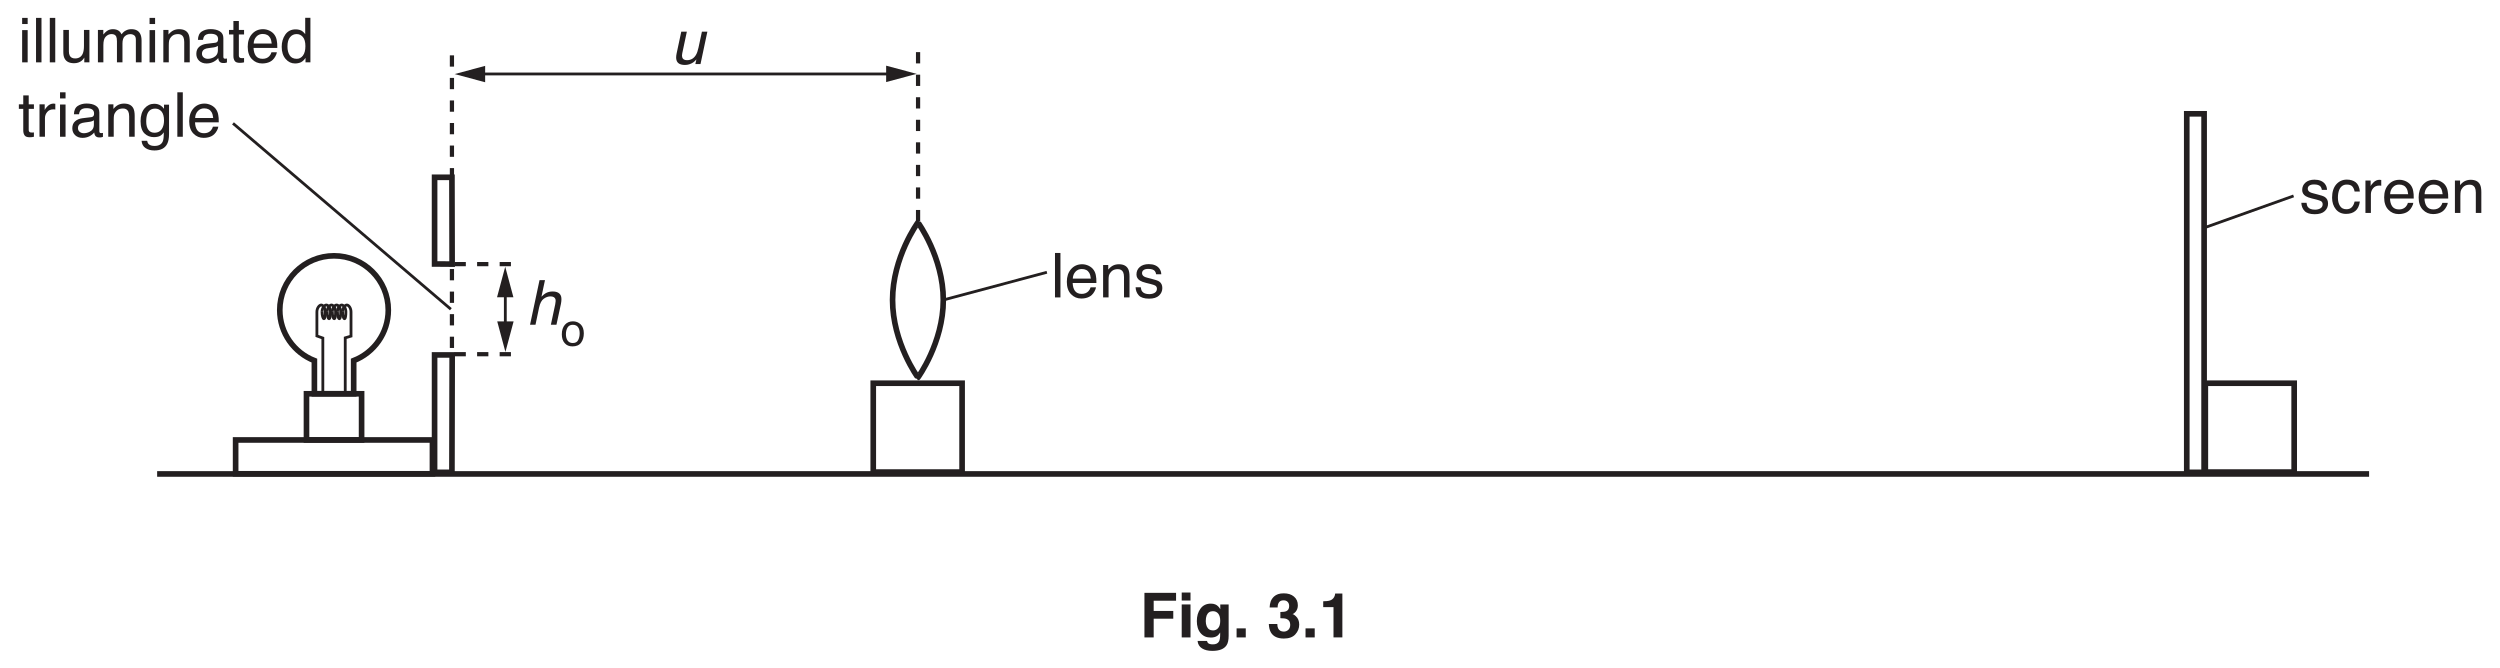
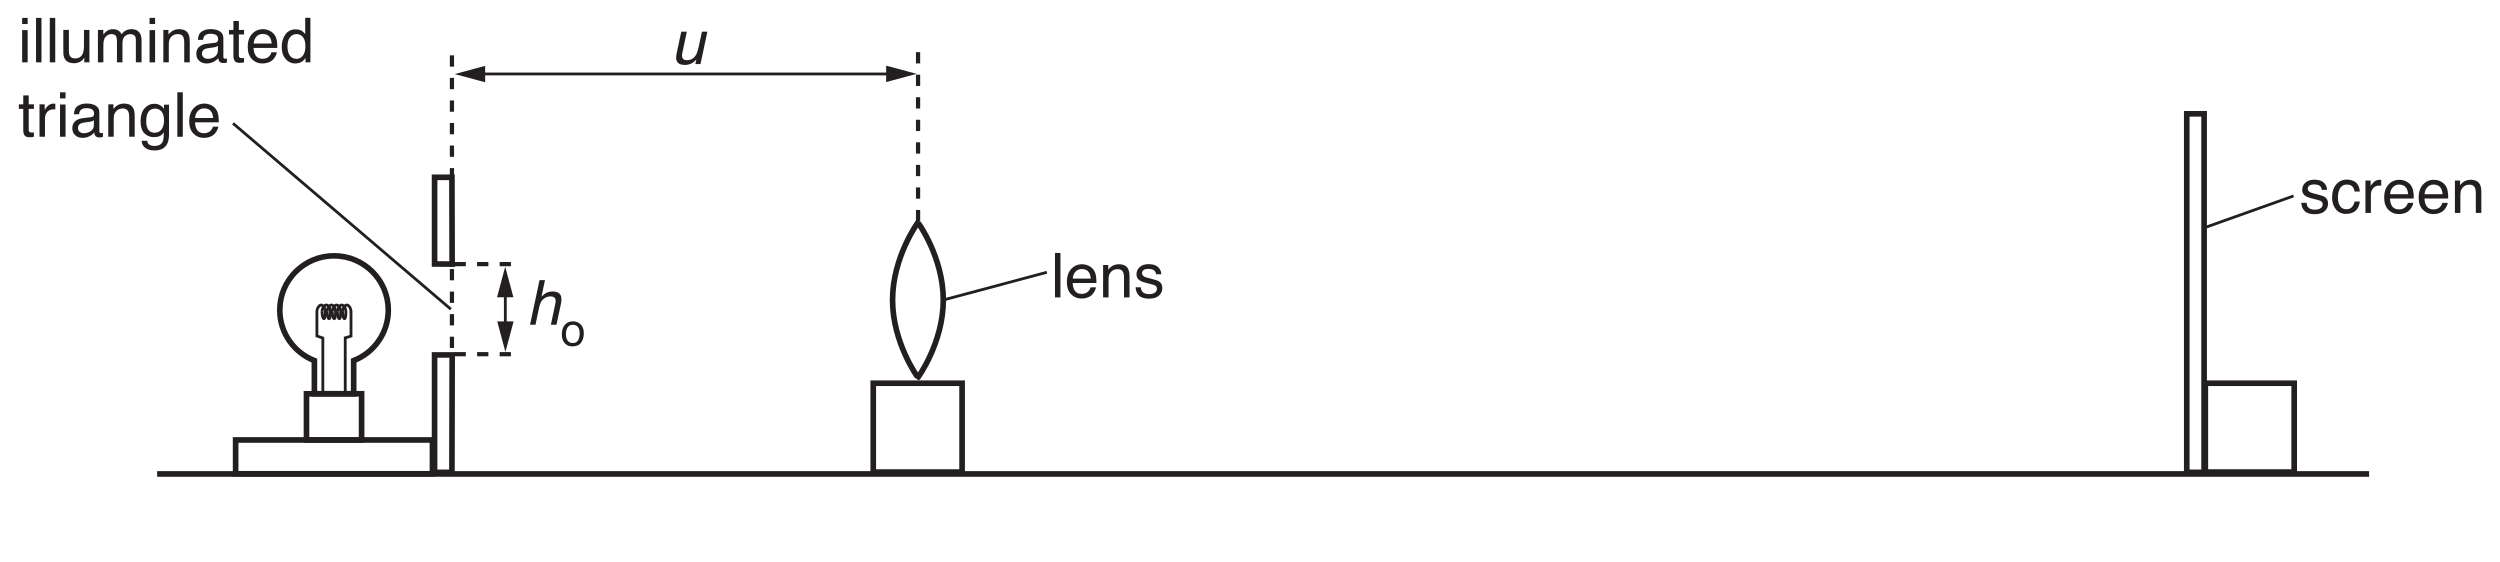
- <svg xmlns="http://www.w3.org/2000/svg" xmlns:xlink="http://www.w3.org/1999/xlink" data-id="0625_2017FM_52_q03_fig3-1" data-width-mm="156.46" data-height-mm="41.8" data-measure="true" data-source="0625/52 FM 2017 p8" version="1.1" width="443.5" height="118.5" viewBox="0 0 443.5 118.5">
+ <svg xmlns="http://www.w3.org/2000/svg" xmlns:xlink="http://www.w3.org/1999/xlink" data-id="0625_2017FM_52_q03_fig3-1" data-width-mm="156.46" data-height-mm="35.11" data-measure="true" data-source="0625/52 FM 2017 p8" version="1.1" width="443.5" height="99.530" viewBox="0 0 443.5 99.530">
  <defs>
    <clipPath id="clip_1">
-       <path transform="matrix(1,0,0,-1,-76.5,723.89)" d="M76.5 605.39H520V723.89H76.5Z" />
+       <path transform="matrix(1,0,0,-1,-76.5,723.89)" d="M76.5 624.359H520V723.89H76.5Z" />
    </clipPath>
    <clipPath id="clip_2">
      <path transform="matrix(1,0,0,-1,-76.5,723.89)" d="M0 0H595.276V841.89H0Z" />
    </clipPath>
    <clipPath id="clip_3">
      <path transform="matrix(1,0,0,-1,-76.5,723.89)" d="M0 0H595.276V841.89H0Z" />
    </clipPath>
    <clipPath id="clip_4">
      <path transform="matrix(1,0,0,-1,-76.499,723.89)" d="M65.313 636.81H529.963V727.81H65.313Z" />
    </clipPath>
    <clipPath id="clip_5">
      <path transform="matrix(1,0,0,-1,-76.499,723.89)" d="M65.313 636.81H529.963V727.81H65.313Z" />
    </clipPath>
    <path id="font_6_76" d="M.064 .520H.153V0H.064V.520M.064 .717H.153V.618H.064V.717Z" />
    <path id="font_6_79" d="M.066 .717H.154V0H.066V.717Z" />
    <path id="font_6_88" d="M.152 .523V.175C.152 .149 .156 .127 .165 .110 .180 .079 .209 .063 .252 .063 .313 .063 .355 .090 .377 .145 .389 .174 .395 .215 .395 .266V.523H.483V0H.400L.401 .077C.389 .057 .375 .040 .358 .026 .325-.000 .284-.014 .236-.014 .162-.014 .111 .010 .084 .060 .069 .086 .062 .122 .062 .167V.523H.152M.272 .536V.536Z" />
    <path id="font_6_80" d="M.064 .523H.151V.449C.172 .474 .191 .493 .208 .505 .236 .525 .269 .535 .306 .535 .348 .535 .381 .524 .407 .504 .421 .492 .434 .475 .446 .452 .465 .480 .488 .501 .515 .514 .541 .528 .571 .535 .604 .535 .674 .535 .722 .509 .747 .458 .761 .431 .768 .394 .768 .348V0H.676V.363C.676 .398 .668 .422 .650 .435 .633 .448 .611 .455 .586 .455 .552 .455 .522 .443 .497 .420 .472 .397 .460 .358 .460 .304V0H.371V.341C.371 .377 .366 .403 .358 .419 .345 .443 .320 .456 .283 .456 .250 .456 .220 .443 .193 .417 .165 .391 .152 .345 .152 .277V0H.064V.523Z" />
    <path id="font_6_81" d="M.064 .523H.147V.449C.172 .479 .198 .501 .226 .515 .254 .528 .284 .535 .318 .535 .393 .535 .443 .509 .469 .457 .483 .429 .490 .388 .490 .335V0H.401V.329C.401 .361 .396 .387 .387 .407 .371 .439 .343 .456 .302 .456 .281 .456 .264 .453 .250 .449 .226 .442 .205 .428 .187 .406 .172 .389 .163 .371 .158 .353 .154 .334 .152 .308 .152 .274V0H.064V.523M.270 .536V.536Z" />
    <path id="font_6_68" d="M.131 .139C.131 .114 .141 .094 .159 .079 .178 .064 .200 .057 .225 .057 .256 .057 .286 .064 .315 .078 .364 .102 .388 .141 .388 .195V.266C.377 .258 .364 .252 .347 .247 .330 .243 .313 .239 .297 .238L.244 .231C.212 .227 .188 .221 .172 .212 .145 .197 .131 .172 .131 .139M.344 .316C.364 .319 .378 .327 .385 .342 .389 .350 .391 .361 .391 .376 .391 .406 .380 .427 .359 .441 .337 .455 .307 .461 .267 .461 .221 .461 .189 .449 .169 .424 .159 .410 .152 .390 .148 .363H.066C.068 .427 .089 .472 .129 .498 .169 .523 .216 .536 .269 .536 .331 .536 .381 .524 .419 .500 .457 .477 .476 .441 .476 .391V.089C.476 .080 .478 .073 .482 .067 .485 .062 .493 .059 .505 .059 .509 .059 .514 .059 .519 .060 .523 .060 .529 .061 .534 .062V-.002C.520-.006 .510-.009 .503-.010 .496-.011 .486-.011 .474-.011 .443-.011 .421-.000 .408 .020 .401 .032 .395 .048 .393 .069 .375 .045 .349 .025 .315 .007 .282-.009 .245-.018 .205-.018 .156-.018 .116-.003 .086 .025 .055 .055 .040 .092 .040 .136 .040 .185 .055 .223 .085 .249 .115 .276 .155 .293 .204 .299L.344 .316M.271 .536V.536Z" />
    <path id="font_6_87" d="M.082 .667H.170V.523H.254V.450H.170V.110C.170 .092 .177 .079 .189 .073 .196 .070 .207 .068 .223 .068 .227 .068 .232 .068 .237 .068 .242 .068 .247 .069 .254 .070V0C.244-.003 .233-.005 .222-.006 .211-.008 .200-.008 .187-.008 .146-.008 .118 .001 .104 .022 .089 .043 .082 .070 .082 .104V.450H.011V.523H.082V.667Z" />
    <path id="font_6_72" d="M.282 .535C.319 .535 .355 .526 .390 .509 .424 .491 .451 .469 .469 .441 .487 .415 .499 .384 .504 .349 .510 .325 .512 .286 .512 .233H.129C.131 .180 .143 .137 .166 .105 .190 .073 .226 .057 .275 .057 .321 .057 .358 .072 .385 .102 .401 .120 .412 .140 .418 .163H.505C.503 .143 .495 .122 .482 .099 .469 .075 .455 .056 .439 .041 .412 .015 .379-.001 .340-.010 .319-.015 .295-.018 .268-.018 .203-.018 .148 .005 .103 .052 .057 .099 .035 .166 .035 .251 .035 .335 .057 .404 .103 .456 .149 .508 .208 .535 .282 .535M.422 .303C.418 .341 .410 .372 .397 .395 .373 .437 .333 .458 .276 .458 .236 .458 .202 .444 .175 .415 .147 .385 .133 .348 .131 .303H.422M.273 .536V.536Z" />
    <path id="font_6_71" d="M.120 .255C.120 .199 .131 .152 .155 .114 .179 .076 .217 .057 .270 .057 .310 .057 .344 .075 .370 .110 .396 .145 .409 .195 .409 .261 .409 .327 .396 .376 .369 .408 .342 .440 .308 .456 .269 .456 .224 .456 .188 .439 .161 .405 .133 .371 .120 .321 .120 .255M.252 .532C.292 .532 .326 .523 .353 .507 .368 .497 .386 .480 .406 .456V.718H.490V0H.411V.072C.391 .040 .366 .017 .338 .002 .310-.011 .278-.018 .242-.018 .184-.018 .133 .005 .091 .054 .048 .103 .027 .169 .027 .250 .027 .326 .046 .392 .085 .448 .124 .504 .180 .532 .252 .532Z" />
    <path id="font_6_85" d="M.066 .523H.150V.432C.157 .450 .173 .471 .200 .497 .227 .522 .258 .535 .292 .535 .294 .535 .297 .534 .301 .534 .305 .534 .311 .533 .321 .532V.439C.316 .440 .311 .441 .306 .441 .302 .442 .297 .442 .292 .442 .248 .442 .214 .428 .190 .399 .166 .370 .154 .337 .154 .300V0H.066V.523Z" />
    <path id="font_6_74" d="M.249 .532C.290 .532 .325 .522 .356 .501 .373 .490 .389 .473 .407 .451V.518H.488V.042C.488-.024 .478-.076 .458-.115 .422-.186 .353-.221 .252-.221 .196-.221 .148-.209 .110-.183 .071-.158 .050-.119 .045-.065H.135C.139-.088 .147-.106 .160-.119 .180-.138 .211-.148 .254-.148 .321-.148 .365-.124 .386-.077 .399-.049 .404 .000 .403 .072 .386 .045 .365 .025 .340 .012 .315-.000 .282-.006 .242-.006 .185-.006 .135 .013 .093 .053 .051 .093 .029 .160 .029 .253 .029 .340 .051 .409 .093 .458 .136 .507 .188 .532 .249 .532M.407 .263C.407 .328 .393 .376 .367 .407 .340 .438 .306 .454 .265 .454 .203 .454 .160 .425 .138 .367 .126 .336 .120 .295 .120 .245 .120 .187 .132 .142 .156 .111 .179 .080 .212 .065 .252 .065 .315 .065 .360 .093 .385 .150 .400 .182 .407 .220 .407 .263M.259 .536V.536Z" />
    <path id="font_6_86" d="M.116 .164C.119 .134 .126 .112 .138 .096 .160 .067 .199 .053 .253 .053 .286 .053 .315 .060 .339 .074 .364 .089 .376 .111 .376 .140 .376 .163 .367 .180 .347 .192 .334 .199 .309 .207 .271 .217L.202 .234C.157 .245 .124 .258 .103 .271 .065 .295 .046 .328 .046 .370 .046 .420 .064 .460 .100 .491 .135 .521 .183 .537 .244 .537 .322 .537 .379 .513 .414 .467 .436 .438 .446 .406 .446 .373H.363C.361 .392 .354 .410 .342 .426 .322 .449 .287 .460 .237 .460 .204 .460 .178 .454 .161 .441 .144 .429 .136 .412 .136 .391 .136 .369 .147 .351 .169 .337 .182 .329 .202 .322 .227 .316L.285 .301C.348 .286 .391 .271 .412 .257 .446 .234 .463 .199 .463 .151 .463 .104 .446 .064 .410 .030 .375-.003 .321-.020 .249-.020 .171-.020 .116-.002 .084 .032 .051 .068 .034 .111 .032 .164H.116M.246 .536V.536Z" />
    <path id="font_6_70" d="M.266 .538C.325 .538 .372 .523 .409 .495 .446 .466 .469 .416 .476 .346H.391C.385 .378 .374 .405 .355 .427 .336 .448 .307 .458 .266 .458 .210 .458 .170 .431 .145 .377 .130 .341 .122 .298 .122 .246 .122 .193 .133 .149 .155 .114 .177 .078 .212 .060 .260 .060 .296 .060 .325 .071 .346 .093 .368 .115 .382 .146 .391 .184H.476C.466 .115 .442 .064 .403 .032 .364 .000 .314-.015 .253-.015 .185-.015 .130 .009 .089 .059 .049 .109 .028 .171 .028 .246 .028 .338 .051 .410 .095 .461 .140 .512 .197 .538 .266 .538M.252 .536V.536Z" />
    <path id="font_7_88" d="M.263 .523 .189 .175C.183 .149 .183 .127 .188 .110 .197 .079 .222 .063 .265 .063 .326 .063 .374 .090 .408 .145 .426 .174 .440 .215 .451 .266L.506 .523H.594L.483 0H.400L.417 .076C.401 .056 .384 .040 .364 .026 .324-.000 .281-.014 .233-.014 .158-.014 .113 .010 .097 .060 .088 .086 .088 .122 .097 .167L.173 .523H.263Z" />
    <path id="font_7_75" d="M.217 .719H.305L.248 .452C.274 .478 .297 .497 .316 .508 .348 .526 .385 .536 .428 .536 .504 .536 .549 .509 .565 .456 .573 .427 .572 .387 .562 .335L.490 0H.400L.470 .329C.478 .368 .479 .396 .473 .414 .463 .442 .436 .457 .392 .457 .356 .457 .320 .444 .285 .419 .250 .394 .225 .347 .210 .277L.152 0H.064L.217 .719Z" />
    <path id="font_6_82" d="M.271 .057C.330 .057 .370 .079 .391 .123 .413 .167 .424 .216 .424 .270 .424 .319 .416 .359 .400 .389 .376 .437 .333 .461 .272 .461 .219 .461 .180 .441 .155 .400 .131 .359 .119 .310 .119 .252 .119 .196 .131 .150 .155 .113 .180 .076 .218 .057 .271 .057M.275 .538C.342 .538 .399 .515 .446 .470 .492 .425 .516 .359 .516 .272 .516 .188 .495 .118 .454 .063 .413 .008 .349-.018 .263-.018 .191-.018 .134 .005 .092 .054 .049 .103 .028 .168 .028 .250 .028 .338 .051 .407 .095 .460 .140 .512 .200 .538 .275 .538M.272 .536V.536Z" />
-     <path id="font_8_41" d="M.076 .719H.586V.592H.225V.427H.541V.302H.225V0H.076V.719Z" />
-     <path id="font_8_76" d="M.208 .595H.066V.724H.208V.595M.066 .532H.208V0H.066V.532Z" />
-     <path id="font_8_74" d="M.293 .113C.326 .113 .353 .125 .375 .150 .398 .175 .409 .214 .409 .268 .409 .319 .399 .357 .377 .384 .356 .410 .327 .423 .291 .423 .243 .423 .209 .400 .190 .354 .181 .330 .176 .299 .176 .263 .176 .232 .181 .205 .191 .180 .210 .135 .244 .113 .293 .113M.258 .545C.285 .545 .308 .541 .328 .533 .362 .519 .389 .493 .410 .455V.532H.545V.027C.545-.041 .534-.093 .511-.127 .471-.187 .395-.217 .282-.217 .214-.217 .159-.204 .116-.177 .073-.150 .049-.110 .044-.057H.196C.200-.074 .206-.085 .215-.093 .230-.105 .255-.112 .291-.112 .341-.112 .374-.095 .391-.062 .402-.040 .408-.004 .408 .045V.079C.394 .057 .380 .040 .365 .028 .337 .007 .301-.002 .257-.002 .188-.002 .134 .021 .093 .069 .052 .117 .032 .182 .032 .264 .032 .344 .051 .410 .091 .464 .130 .518 .186 .545 .258 .545M.303 .545V.545Z" />
-     <path id="font_8_17" d="M.062 .146H.210V0H.062V.146Z" />
-     <path id="font_8_3" d="" />
-     <path id="font_8_22" d="M.163 .216C.163 .188 .167 .164 .176 .146 .193 .111 .224 .094 .269 .094 .296 .094 .320 .104 .340 .122 .360 .141 .371 .168 .371 .203 .371 .250 .352 .281 .314 .297 .292 .306 .259 .310 .212 .310V.410C.258 .410 .289 .415 .307 .423 .338 .437 .354 .464 .354 .506 .354 .534 .346 .556 .330 .573 .314 .590 .292 .598 .263 .598 .230 .598 .206 .588 .191 .567 .175 .546 .168 .518 .168 .483H.039C.040 .518 .046 .552 .057 .583 .068 .611 .086 .637 .110 .660 .129 .677 .150 .689 .175 .698 .200 .707 .231 .711 .268 .711 .335 .711 .390 .694 .431 .659 .473 .624 .494 .577 .494 .517 .494 .476 .481 .440 .457 .412 .441 .394 .425 .382 .408 .375 .420 .375 .439 .364 .462 .342 .498 .309 .516 .264 .516 .207 .516 .147 .495 .095 .453 .049 .412 .004 .350-.018 .269-.018 .169-.018 .099 .014 .060 .079 .040 .114 .028 .160 .026 .216H.163Z" />
-     <path id="font_8_20" d="M.069 .488V.583C.113 .584 .144 .587 .161 .591 .189 .597 .212 .610 .229 .628 .242 .641 .251 .658 .257 .679 .260 .692 .262 .701 .262 .708H.378V0H.235V.488H.069Z" />
  </defs>
  <g clip-path="url(#clip_1)">
    <g clip-path="url(#clip_2)">
      <g clip-path="url(#clip_3)" />
      <path transform="matrix(1,0,0,-1,27.876,84.079)" stroke-width="1" stroke-linecap="butt" stroke-miterlimit="4" stroke-linejoin="miter" fill="none" stroke="#231f20" d="M0 0H392.4" />
      <path transform="matrix(1,0,0,-1,387.931,83.793)" stroke-width="1" stroke-linecap="butt" stroke-miterlimit="4" stroke-linejoin="miter" fill="none" stroke="#231f20" d="M0 0H3.078V63.605H0Z" />
      <path transform="matrix(1,0,0,-1,80.172,83.793)" stroke-width="1" stroke-linecap="butt" stroke-miterlimit="4" stroke-linejoin="miter" fill="none" stroke="#231f20" d="M0 0H-3.078V20.829H.045L0 0Z" />
      <path transform="matrix(1,0,0,-1,80.174,47.728)" stroke-width=".75" stroke-linecap="butt" stroke-dasharray="2" stroke-miterlimit="4" stroke-linejoin="miter" fill="none" stroke="#231f20" d="M0 0V-15.215" />
      <path transform="matrix(1,0,0,-1,80.174,9.820)" stroke-width=".75" stroke-linecap="butt" stroke-dasharray="2" stroke-miterlimit="4" stroke-linejoin="miter" fill="none" stroke="#231f20" d="M0 0V-22.164" />
      <path transform="matrix(1,0,0,-1,80.638,46.855)" stroke-width=".75" stroke-linecap="butt" stroke-dasharray="2" stroke-miterlimit="4" stroke-linejoin="miter" fill="none" stroke="#231f20" d="M0 0H10.227" />
      <path transform="matrix(1,0,0,-1,80.638,62.835)" stroke-width=".75" stroke-linecap="butt" stroke-dasharray="2" stroke-miterlimit="4" stroke-linejoin="miter" fill="none" stroke="#231f20" d="M0 0H10.227" />
      <path transform="matrix(1,0,0,-1,80.208,46.852)" stroke-width="1" stroke-linecap="butt" stroke-miterlimit="4" stroke-linejoin="miter" fill="none" stroke="#231f20" d="M0 0-.036 15.402H-3.114V.024L0 0Z" />
      <path transform="matrix(1,0,0,-1,391.226,83.746)" stroke-width="1" stroke-linecap="butt" stroke-miterlimit="4" stroke-linejoin="miter" fill="none" stroke="#231f20" d="M0 0H15.762V15.761H0Z" />
      <path transform="matrix(1,0,0,-1,154.915,83.746)" stroke-width="1" stroke-linecap="butt" stroke-miterlimit="4" stroke-linejoin="miter" fill="none" stroke="#231f20" d="M0 0H15.762V15.761H0Z" />
      <g clip-path="url(#clip_4)">
        <path transform="matrix(1,0,0,-1,158.340,53.217)" stroke-width="1" stroke-linecap="butt" stroke-miterlimit="4" stroke-linejoin="miter" fill="none" stroke="#231f20" d="M0 0C0-7.594 4.5-13.75 4.501-13.75 4.502-13.75 9-7.594 9 0 9 7.594 4.502 13.75 4.501 13.75 4.5 13.75 0 7.594 0 0Z" />
      </g>
      <path transform="matrix(1,0,0,-1,41.800,84.049)" stroke-width="1" stroke-linecap="butt" stroke-miterlimit="4" stroke-linejoin="miter" fill="none" stroke="#231f20" d="M0 0H34.917V6H0Z" />
      <path transform="matrix(1,0,0,-1,54.370,78.049)" stroke-width="1" stroke-linecap="butt" stroke-miterlimit="4" stroke-linejoin="miter" fill="none" stroke="#231f20" d="M0 0H9.777V8.192H0Z" />
      <g clip-path="url(#clip_5)">
        <path transform="matrix(1,0,0,-1,68.883,55.007)" stroke-width="1" stroke-linecap="butt" stroke-miterlimit="4" stroke-linejoin="miter" fill="none" stroke="#231f20" d="M0 0C0 5.315-4.309 9.625-9.625 9.625-14.941 9.625-19.25 5.315-19.25 0-19.25-4.085-16.701-7.567-13.11-8.965V-14.85H-6.14V-8.964C-2.549-7.566 0-4.085 0 0Z" />
        <path transform="matrix(1,0,0,-1,58.038,55.327)" stroke-width=".5" stroke-linecap="butt" stroke-miterlimit="4" stroke-linejoin="miter" fill="none" stroke="#231f20" d="M0 0C0-.673 .184-1.219 .34-1.219 .512-1.219 .59-.673 .59 0 .59 .673 .184 1.219-.145 1.219-.473 1.219-.91 .673-.91 0" />
        <path transform="matrix(1,0,0,-1,58.948,55.327)" stroke-width=".5" stroke-linecap="butt" stroke-miterlimit="4" stroke-linejoin="miter" fill="none" stroke="#231f20" d="M0 0C0-.673 .184-1.219 .34-1.219 .512-1.219 .59-.673 .59 0 .59 .673 .184 1.219-.145 1.219-.473 1.219-.91 .673-.91 0" />
        <path transform="matrix(1,0,0,-1,59.859,55.327)" stroke-width=".5" stroke-linecap="butt" stroke-miterlimit="4" stroke-linejoin="miter" fill="none" stroke="#231f20" d="M0 0C0-.673 .184-1.219 .34-1.219 .512-1.219 .59-.673 .59 0 .59 .673 .184 1.219-.145 1.219-.473 1.219-.91 .673-.91 0" />
        <path transform="matrix(1,0,0,-1,60.769,55.327)" stroke-width=".5" stroke-linecap="butt" stroke-miterlimit="4" stroke-linejoin="miter" fill="none" stroke="#231f20" d="M0 0C0-.673 .184-1.219 .34-1.219 .512-1.219 .59-.673 .59 0 .59 .673 .184 1.219-.145 1.219-.473 1.219-.91 .673-.91 0" />
        <path transform="matrix(1,0,0,-1,60.769,55.327)" stroke-width=".5" stroke-linecap="butt" stroke-miterlimit="4" stroke-linejoin="miter" fill="none" stroke="#231f20" d="M0 0C0 .673 .437 1.219 .766 1.219 1.094 1.219 1.5 .673 1.5 0V-4.301L.476-4.607V-14.472H-3.497V-4.644L-4.551-4.268V0C-4.551 .673-4.113 1.219-3.785 1.219-3.457 1.219-3.051 .673-3.051 0-3.051-.673-3.129-1.219-3.301-1.219-3.457-1.219-3.641-.673-3.641 0" />
      </g>
      <path transform="matrix(1,0,0,-1,162.864,39.248)" stroke-width=".75" stroke-linecap="butt" stroke-dasharray="2" stroke-miterlimit="4" stroke-linejoin="miter" fill="none" stroke="#231f20" d="M0 0V31.249" />
      <path transform="matrix(1,0,0,-1,85.074,13.122)" stroke-width=".5" stroke-linecap="butt" stroke-miterlimit="4" stroke-linejoin="miter" fill="none" stroke="#231f20" d="M0 0H73.119" />
      <path transform="matrix(1,0,0,-1,157.201,14.556)" d="M0 0 5.421 1.452 0 2.905Z" fill="#231f20" />
      <path transform="matrix(1,0,0,-1,86.065,11.687)" d="M0 0-5.42-1.452 0-2.905Z" fill="#231f20" />
      <path transform="matrix(1,0,0,-1,89.644,51.742)" stroke-width=".5" stroke-linecap="butt" stroke-miterlimit="4" stroke-linejoin="miter" fill="none" stroke="#231f20" d="M0 0V-6.268" />
      <path transform="matrix(1,0,0,-1,88.209,57.018)" d="M0 0 1.452-5.422 2.905 0Z" fill="#231f20" />
      <path transform="matrix(1,0,0,-1,91.078,52.733)" d="M0 0-1.452 5.42-2.905 0Z" fill="#231f20" />
      <use data-text="i" xlink:href="#font_6_76" transform="matrix(11,0,0,-11,3.224,11.061)" fill="#231f20" />
      <use data-text="l" xlink:href="#font_6_79" transform="matrix(11,0,0,-11,5.666,11.061)" fill="#231f20" />
      <use data-text="l" xlink:href="#font_6_79" transform="matrix(11,0,0,-11,8.108,11.061)" fill="#231f20" />
      <use data-text="u" xlink:href="#font_6_88" transform="matrix(11,0,0,-11,10.550,11.061)" fill="#231f20" />
      <use data-text="m" xlink:href="#font_6_80" transform="matrix(11,0,0,-11,16.666,11.061)" fill="#231f20" />
      <use data-text="i" xlink:href="#font_6_76" transform="matrix(11,0,0,-11,25.829,11.061)" fill="#231f20" />
      <use data-text="n" xlink:href="#font_6_81" transform="matrix(11,0,0,-11,28.271,11.061)" fill="#231f20" />
      <use data-text="a" xlink:href="#font_6_68" transform="matrix(11,0,0,-11,34.387,11.061)" fill="#231f20" />
      <use data-text="t" xlink:href="#font_6_87" transform="matrix(11,0,0,-11,40.503,11.061)" fill="#231f20" />
      <use data-text="e" xlink:href="#font_6_72" transform="matrix(11,0,0,-11,43.561,11.061)" fill="#231f20" />
      <use data-text="d" xlink:href="#font_6_71" transform="matrix(11,0,0,-11,49.677,11.061)" fill="#231f20" />
      <use data-text="t" xlink:href="#font_6_87" transform="matrix(11,0,0,-11,3.224,24.261)" fill="#231f20" />
      <use data-text="r" xlink:href="#font_6_85" transform="matrix(11,0,0,-11,6.282,24.261)" fill="#231f20" />
      <use data-text="i" xlink:href="#font_6_76" transform="matrix(11,0,0,-11,9.945,24.261)" fill="#231f20" />
      <use data-text="a" xlink:href="#font_6_68" transform="matrix(11,0,0,-11,12.387,24.261)" fill="#231f20" />
      <use data-text="n" xlink:href="#font_6_81" transform="matrix(11,0,0,-11,18.503,24.261)" fill="#231f20" />
      <use data-text="g" xlink:href="#font_6_74" transform="matrix(11,0,0,-11,24.619,24.261)" fill="#231f20" />
      <use data-text="l" xlink:href="#font_6_79" transform="matrix(11,0,0,-11,30.735,24.261)" fill="#231f20" />
      <use data-text="e" xlink:href="#font_6_72" transform="matrix(11,0,0,-11,33.177,24.261)" fill="#231f20" />
      <use data-text="l" xlink:href="#font_6_79" transform="matrix(11,0,0,-11,186.429,52.762)" fill="#231f20" />
      <use data-text="e" xlink:href="#font_6_72" transform="matrix(11,0,0,-11,188.871,52.762)" fill="#231f20" />
      <use data-text="n" xlink:href="#font_6_81" transform="matrix(11,0,0,-11,194.987,52.762)" fill="#231f20" />
      <use data-text="s" xlink:href="#font_6_86" transform="matrix(11,0,0,-11,201.103,52.762)" fill="#231f20" />
      <use data-text="s" xlink:href="#font_6_86" transform="matrix(11,0,0,-11,407.903,37.780)" fill="#231f20" />
      <use data-text="c" xlink:href="#font_6_70" transform="matrix(11,0,0,-11,413.403,37.780)" fill="#231f20" />
      <use data-text="r" xlink:href="#font_6_85" transform="matrix(11,0,0,-11,418.903,37.780)" fill="#231f20" />
      <use data-text="e" xlink:href="#font_6_72" transform="matrix(11,0,0,-11,422.566,37.780)" fill="#231f20" />
      <use data-text="e" xlink:href="#font_6_72" transform="matrix(11,0,0,-11,428.682,37.780)" fill="#231f20" />
      <use data-text="n" xlink:href="#font_6_81" transform="matrix(11,0,0,-11,434.798,37.780)" fill="#231f20" />
      <use data-text="u" xlink:href="#font_7_88" transform="matrix(11,0,0,-11,118.955,11.369)" fill="#231f20" />
      <path transform="matrix(1,0,0,-1,41.332,21.882)" stroke-width=".5" stroke-linecap="butt" stroke-miterlimit="4" stroke-linejoin="miter" fill="none" stroke="#231f20" d="M0 0 38.649-32.974" />
      <path transform="matrix(1,0,0,-1,185.719,48.299)" stroke-width=".5" stroke-linecap="butt" stroke-miterlimit="4" stroke-linejoin="miter" fill="none" stroke="#231f20" d="M0 0-18.379-4.918" />
      <path transform="matrix(1,0,0,-1,406.883,34.757)" stroke-width=".5" stroke-linecap="butt" stroke-miterlimit="4" stroke-linejoin="miter" fill="none" stroke="#231f20" d="M0 0-16.125-5.75" />
      <use data-text="h" xlink:href="#font_7_75" transform="matrix(11,0,0,-11,93.325,57.606)" fill="#231f20" />
      <use data-text="o" xlink:href="#font_6_82" transform="matrix(8,0,0,-8,99.442,61.306)" fill="#231f20" />
-       <use data-text="F" xlink:href="#font_8_41" transform="matrix(11,0,0,-11,202.188,113.079)" fill="#231f20" />
-       <use data-text="i" xlink:href="#font_8_76" transform="matrix(11,0,0,-11,208.909,113.079)" fill="#231f20" />
-       <use data-text="g" xlink:href="#font_8_74" transform="matrix(11,0,0,-11,211.967,113.079)" fill="#231f20" />
-       <use data-text="." xlink:href="#font_8_17" transform="matrix(11,0,0,-11,218.688,113.079)" fill="#231f20" />
-       <use data-text="3" xlink:href="#font_8_22" transform="matrix(11,0,0,-11,224.804,113.079)" fill="#231f20" />
-       <use data-text="." xlink:href="#font_8_17" transform="matrix(11,0,0,-11,230.920,113.079)" fill="#231f20" />
-       <use data-text="1" xlink:href="#font_8_20" transform="matrix(11,0,0,-11,233.978,113.079)" fill="#231f20" />
    </g>
  </g>
</svg>
